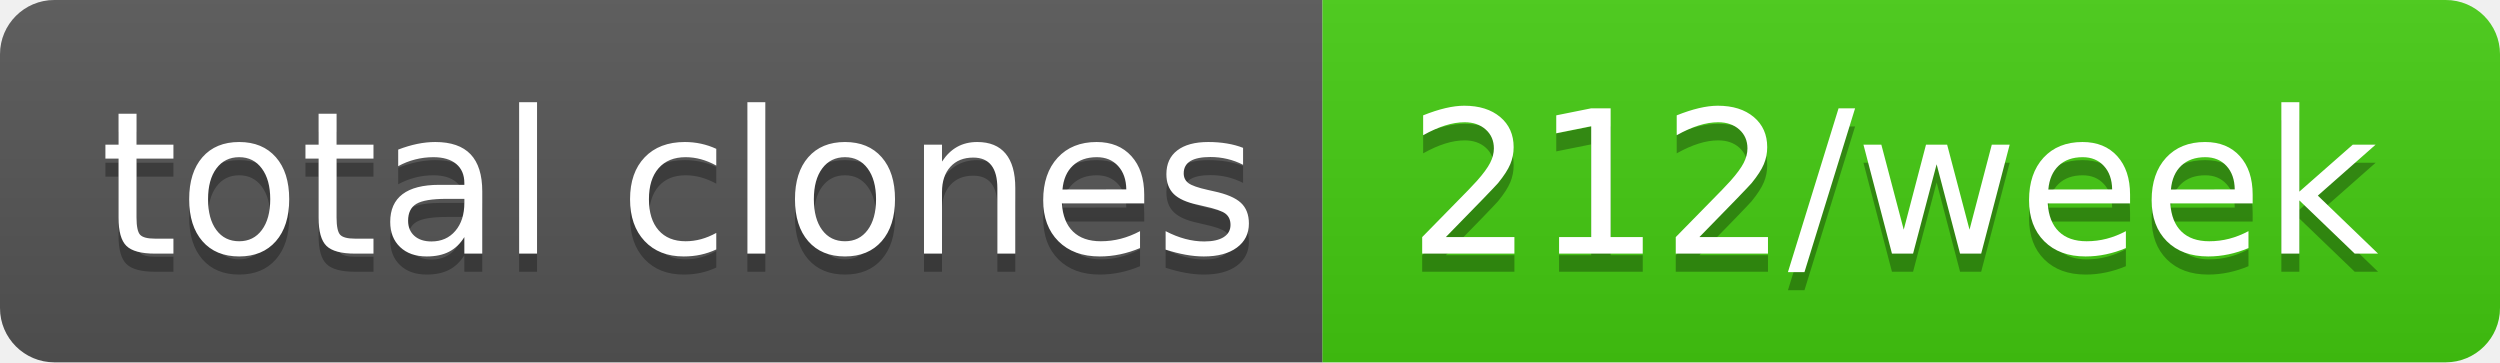
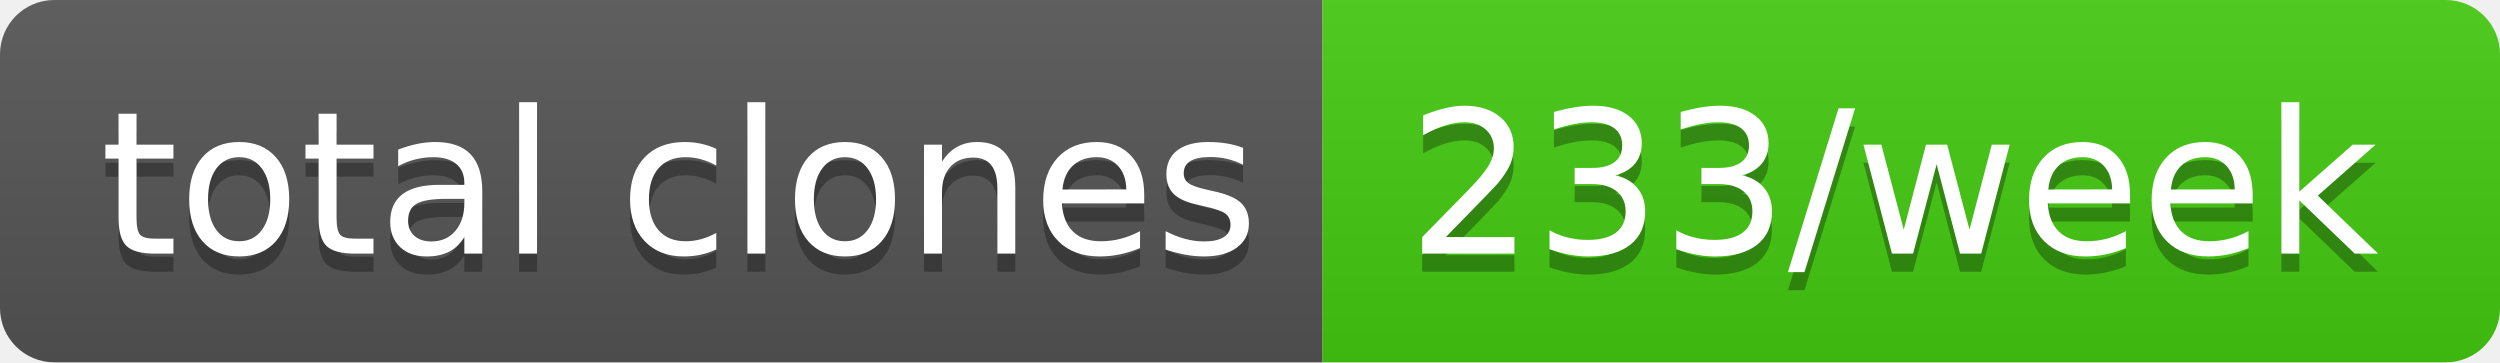
- <svg xmlns="http://www.w3.org/2000/svg" width="138" height="20" role="img" aria-label="total clones: 212/week">
+ <svg xmlns="http://www.w3.org/2000/svg" width="138" height="20" role="img" aria-label="total clones: 233/week">
  <linearGradient id="s" x2="0" y2="100%">
    <stop offset="0" stop-color="#bbb" stop-opacity=".1" />
    <stop offset="1" stop-opacity=".1" />
  </linearGradient>
  <clipPath id="r">
    <rect width="138" height="20" rx="3" fill="#fff" />
  </clipPath>
  <g clip-path="url(#r)">
    <rect width="73" height="20" fill="#555" />
    <rect x="73" width="65" height="20" fill="#4c1" />
    <rect width="138" height="20" fill="url(#s)" />
  </g>
  <g fill="#fff" text-anchor="middle" font-family="Verdana,Geneva,DejaVu Sans,sans-serif" text-rendering="geometricPrecision" font-size="110">
    <text aria-hidden="true" x="375" y="150" fill="#010101" fill-opacity=".3" transform="scale(.1)" textLength="630">total clones</text>
    <text x="375" y="140" transform="scale(.1)" fill="#fff" textLength="630">total clones</text>
-     <text aria-hidden="true" x="1045" y="150" fill="#010101" fill-opacity=".3" transform="scale(.1)" textLength="550">212/week</text>
-     <text x="1045" y="140" transform="scale(.1)" fill="#fff" textLength="550">212/week</text>
+     <text aria-hidden="true" x="1045" y="150" fill="#010101" fill-opacity=".3" transform="scale(.1)" textLength="550">233/week</text>
+     <text x="1045" y="140" transform="scale(.1)" fill="#fff" textLength="550">233/week</text>
  </g>
</svg>
